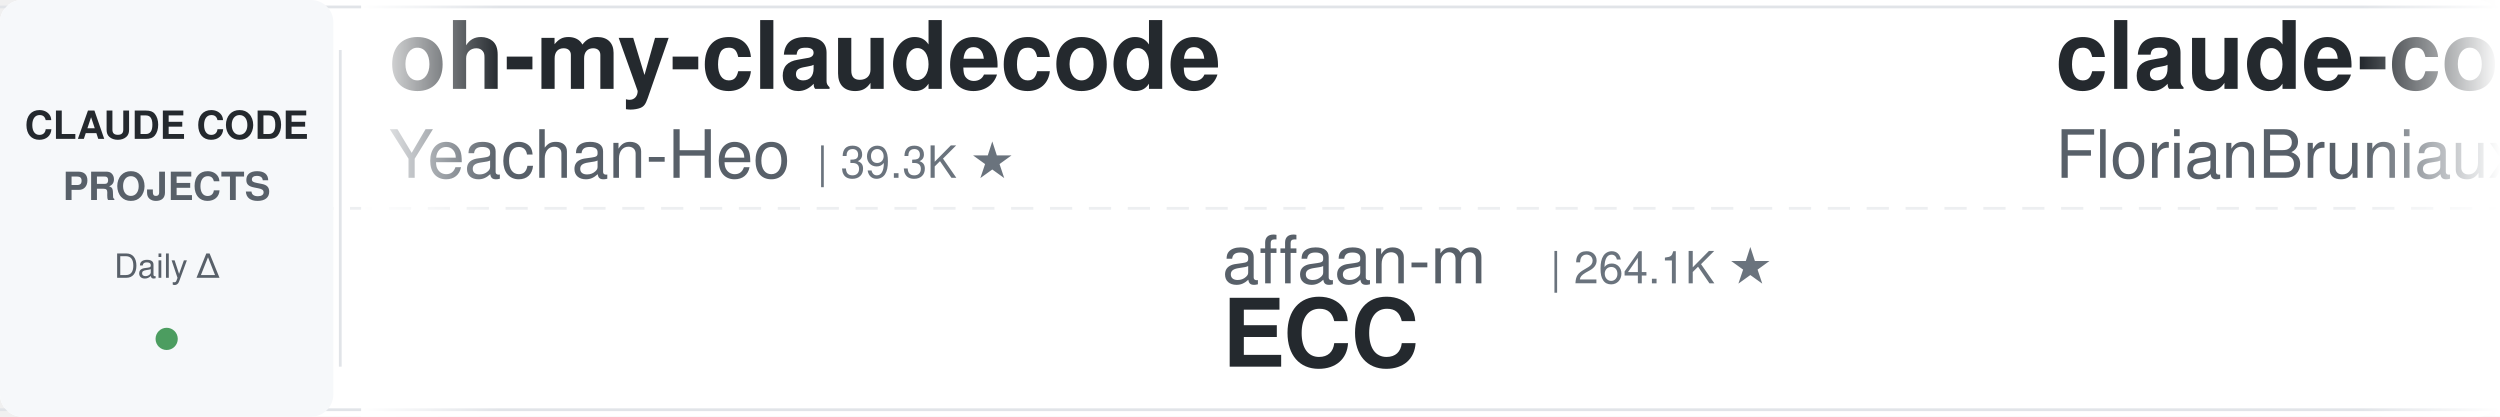
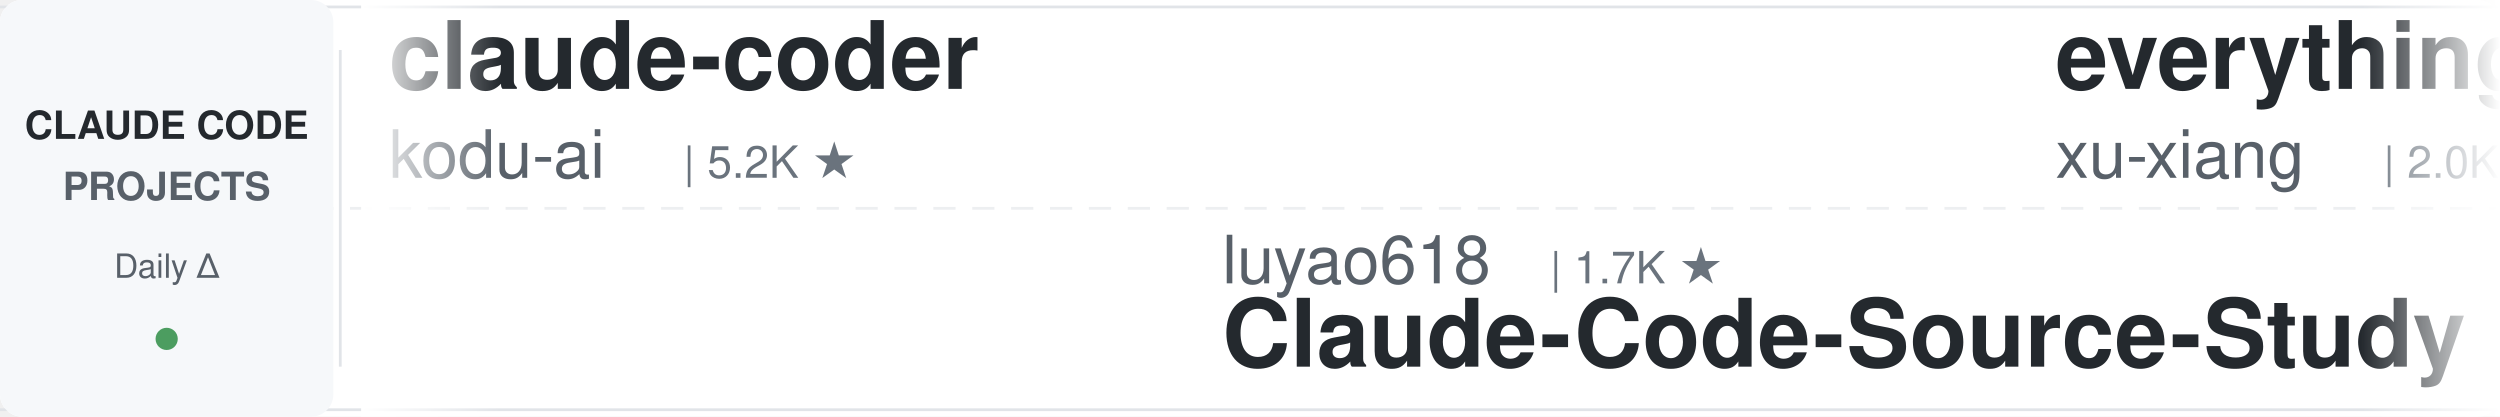
<svg xmlns="http://www.w3.org/2000/svg" width="900" height="150">
  <defs>
    <linearGradient id="leftFade" x1="0%" y1="0%" x2="100%" y2="0%">
      <stop offset="0%" style="stop-color:#ffffff;stop-opacity:1" />
      <stop offset="100%" style="stop-color:#ffffff;stop-opacity:0" />
    </linearGradient>
    <linearGradient id="rightFade" x1="0%" y1="0%" x2="100%" y2="0%">
      <stop offset="0%" style="stop-color:#ffffff;stop-opacity:0" />
      <stop offset="100%" style="stop-color:#ffffff;stop-opacity:1" />
    </linearGradient>
  </defs>
  <rect width="900" height="150" fill="#ffffff" rx="8" />
  <rect x="0" y="2" width="900" height="1" fill="#e1e4e8" />
  <rect x="0" y="147" width="900" height="1" fill="#e1e4e8" />
  <line x1="0" y1="75" x2="900" y2="75" stroke="#e1e4e8" stroke-width="1" stroke-dasharray="8 6" opacity="0.6" />
  <rect x="0" y="0" width="120" height="150" fill="#f6f8fa" rx="8" />
  <text x="60" y="50" font-family="-apple-system, BlinkMacSystemFont, 'Segoe UI', Helvetica, Arial, sans-serif" font-size="14" font-weight="600" fill="#24292e" text-anchor="middle">CLAUDE CODE</text>
  <text x="60" y="72" font-family="-apple-system, BlinkMacSystemFont, 'Segoe UI', Helvetica, Arial, sans-serif" font-size="14" font-weight="600" fill="#586069" text-anchor="middle">PROJECTS</text>
  <text x="60" y="100" font-family="-apple-system, BlinkMacSystemFont, 'Segoe UI', Helvetica, Arial, sans-serif" font-size="12" font-weight="500" fill="#586069" text-anchor="middle">Daily Δ</text>
  <circle cx="60" cy="122" r="4" fill="#22863a" opacity="0.8" />
  <rect x="122" y="18" width="1" height="114" fill="#e1e4e8" />
  <clipPath id="tickerClip">
    <rect x="130" y="0" width="770" height="150" />
  </clipPath>
  <g clip-path="url(#tickerClip)">
    <g id="tickerItems">
      <animateTransform attributeName="transform" attributeType="XML" type="translate" from="0 0" to="-3000 0" dur="54s" repeatCount="indefinite" />
      <g transform="translate(0, 0)">
-         <text x="140" y="32" font-family="-apple-system, BlinkMacSystemFont, 'Segoe UI', Helvetica, Arial, sans-serif" font-size="34" font-weight="600" fill="#24292e">oh-my-claudecode</text>
-         <text x="140" y="64" font-family="-apple-system, BlinkMacSystemFont, 'Segoe UI', Helvetica, Arial, sans-serif" font-size="24" font-weight="400" fill="#586069">Yeachan-Heo</text>
-         <text x="294" y="64" font-family="-apple-system, BlinkMacSystemFont, 'Segoe UI', Helvetica, Arial, sans-serif" font-size="16" font-weight="500" fill="#6a737d">| 39.3K ★</text>
+         <text x="140" y="32" font-family="-apple-system, BlinkMacSystemFont, 'Segoe UI', Helvetica, Arial, sans-serif" font-size="34" font-weight="600" fill="#24292e">claude-coder</text>
+         <text x="140" y="64" font-family="-apple-system, BlinkMacSystemFont, 'Segoe UI', Helvetica, Arial, sans-serif" font-size="24" font-weight="400" fill="#586069">kodu-ai</text>
+         <text x="246" y="64" font-family="-apple-system, BlinkMacSystemFont, 'Segoe UI', Helvetica, Arial, sans-serif" font-size="16" font-weight="500" fill="#6a737d">| 5.2K ★</text>
      </g>
      <g transform="translate(300, 0)">
-         <text x="140" y="102" font-family="-apple-system, BlinkMacSystemFont, 'Segoe UI', Helvetica, Arial, sans-serif" font-size="24" font-weight="400" fill="#586069">affaan-m</text>
-         <text x="258" y="102" font-family="-apple-system, BlinkMacSystemFont, 'Segoe UI', Helvetica, Arial, sans-serif" font-size="16" font-weight="500" fill="#6a737d">| 264.1K ★</text>
-         <text x="140" y="132" font-family="-apple-system, BlinkMacSystemFont, 'Segoe UI', Helvetica, Arial, sans-serif" font-size="34" font-weight="600" fill="#24292e">ECC</text>
-       </g>
-       <g transform="translate(600, 0)">
-         <text x="140" y="32" font-family="-apple-system, BlinkMacSystemFont, 'Segoe UI', Helvetica, Arial, sans-serif" font-size="34" font-weight="600" fill="#24292e">claude-code-ultimate-gui...</text>
-         <text x="140" y="64" font-family="-apple-system, BlinkMacSystemFont, 'Segoe UI', Helvetica, Arial, sans-serif" font-size="24" font-weight="400" fill="#586069">FlorianBruniaux</text>
-         <text x="342" y="64" font-family="-apple-system, BlinkMacSystemFont, 'Segoe UI', Helvetica, Arial, sans-serif" font-size="16" font-weight="500" fill="#6a737d">| 6.0K ★</text>
-       </g>
-       <g transform="translate(900, 0)">
-         <text x="140" y="102" font-family="-apple-system, BlinkMacSystemFont, 'Segoe UI', Helvetica, Arial, sans-serif" font-size="24" font-weight="400" fill="#586069">frankbria</text>
-         <text x="270" y="102" font-family="-apple-system, BlinkMacSystemFont, 'Segoe UI', Helvetica, Arial, sans-serif" font-size="16" font-weight="500" fill="#6a737d">| 9.6K ★</text>
-         <text x="140" y="132" font-family="-apple-system, BlinkMacSystemFont, 'Segoe UI', Helvetica, Arial, sans-serif" font-size="34" font-weight="600" fill="#24292e">ralph-claude-code</text>
-       </g>
-       <g transform="translate(1200, 0)">
-         <text x="140" y="32" font-family="-apple-system, BlinkMacSystemFont, 'Segoe UI', Helvetica, Arial, sans-serif" font-size="34" font-weight="600" fill="#24292e">claude-code-security-rev...</text>
-         <text x="140" y="64" font-family="-apple-system, BlinkMacSystemFont, 'Segoe UI', Helvetica, Arial, sans-serif" font-size="24" font-weight="400" fill="#586069">anthropics</text>
-         <text x="282" y="64" font-family="-apple-system, BlinkMacSystemFont, 'Segoe UI', Helvetica, Arial, sans-serif" font-size="16" font-weight="500" fill="#6a737d">| 6.3K ★</text>
-       </g>
-       <g transform="translate(1500, 0)">
-         <text x="140" y="102" font-family="-apple-system, BlinkMacSystemFont, 'Segoe UI', Helvetica, Arial, sans-serif" font-size="24" font-weight="400" fill="#586069">repowise-dev</text>
-         <text x="306" y="102" font-family="-apple-system, BlinkMacSystemFont, 'Segoe UI', Helvetica, Arial, sans-serif" font-size="16" font-weight="500" fill="#6a737d">| 1.2K ★</text>
-         <text x="140" y="132" font-family="-apple-system, BlinkMacSystemFont, 'Segoe UI', Helvetica, Arial, sans-serif" font-size="34" font-weight="600" fill="#24292e">claude-code-prompts</text>
-       </g>
-       <g transform="translate(1800, 0)">
-         <text x="140" y="32" font-family="-apple-system, BlinkMacSystemFont, 'Segoe UI', Helvetica, Arial, sans-serif" font-size="34" font-weight="600" fill="#24292e">claude-code-workflows</text>
-         <text x="140" y="64" font-family="-apple-system, BlinkMacSystemFont, 'Segoe UI', Helvetica, Arial, sans-serif" font-size="24" font-weight="400" fill="#586069">OneRedOak</text>
-         <text x="270" y="64" font-family="-apple-system, BlinkMacSystemFont, 'Segoe UI', Helvetica, Arial, sans-serif" font-size="16" font-weight="500" fill="#6a737d">| 3.9K ★</text>
-       </g>
-       <g transform="translate(2100, 0)">
        <text x="140" y="102" font-family="-apple-system, BlinkMacSystemFont, 'Segoe UI', Helvetica, Arial, sans-serif" font-size="24" font-weight="400" fill="#586069">luyao618</text>
        <text x="258" y="102" font-family="-apple-system, BlinkMacSystemFont, 'Segoe UI', Helvetica, Arial, sans-serif" font-size="16" font-weight="500" fill="#6a737d">| 1.7K ★</text>
        <text x="140" y="132" font-family="-apple-system, BlinkMacSystemFont, 'Segoe UI', Helvetica, Arial, sans-serif" font-size="34" font-weight="600" fill="#24292e">Claude-Code-Source-Study</text>
      </g>
+       <g transform="translate(600, 0)">
+         <text x="140" y="32" font-family="-apple-system, BlinkMacSystemFont, 'Segoe UI', Helvetica, Arial, sans-serif" font-size="34" font-weight="600" fill="#24292e">everything-claude-code-z...</text>
+         <text x="140" y="64" font-family="-apple-system, BlinkMacSystemFont, 'Segoe UI', Helvetica, Arial, sans-serif" font-size="24" font-weight="400" fill="#586069">xu-xiang</text>
+         <text x="258" y="64" font-family="-apple-system, BlinkMacSystemFont, 'Segoe UI', Helvetica, Arial, sans-serif" font-size="16" font-weight="500" fill="#6a737d">| 2.0K ★</text>
+       </g>
+       <g transform="translate(900, 0)">
+         <text x="140" y="102" font-family="-apple-system, BlinkMacSystemFont, 'Segoe UI', Helvetica, Arial, sans-serif" font-size="24" font-weight="400" fill="#586069">Yuyz0112</text>
+         <text x="258" y="102" font-family="-apple-system, BlinkMacSystemFont, 'Segoe UI', Helvetica, Arial, sans-serif" font-size="16" font-weight="500" fill="#6a737d">| 2.4K ★</text>
+         <text x="140" y="132" font-family="-apple-system, BlinkMacSystemFont, 'Segoe UI', Helvetica, Arial, sans-serif" font-size="34" font-weight="600" fill="#24292e">claude-code-reverse</text>
+       </g>
+       <g transform="translate(1200, 0)">
+         <text x="140" y="32" font-family="-apple-system, BlinkMacSystemFont, 'Segoe UI', Helvetica, Arial, sans-serif" font-size="34" font-weight="600" fill="#24292e">claude_code_src</text>
+         <text x="140" y="64" font-family="-apple-system, BlinkMacSystemFont, 'Segoe UI', Helvetica, Arial, sans-serif" font-size="24" font-weight="400" fill="#586069">ponponon</text>
+         <text x="258" y="64" font-family="-apple-system, BlinkMacSystemFont, 'Segoe UI', Helvetica, Arial, sans-serif" font-size="16" font-weight="500" fill="#6a737d">| 2.3K ★</text>
+       </g>
+       <g transform="translate(1500, 0)">
+         <text x="140" y="102" font-family="-apple-system, BlinkMacSystemFont, 'Segoe UI', Helvetica, Arial, sans-serif" font-size="24" font-weight="400" fill="#586069">anthropics</text>
+         <text x="282" y="102" font-family="-apple-system, BlinkMacSystemFont, 'Segoe UI', Helvetica, Arial, sans-serif" font-size="16" font-weight="500" fill="#6a737d">| 8.9K ★</text>
+         <text x="140" y="132" font-family="-apple-system, BlinkMacSystemFont, 'Segoe UI', Helvetica, Arial, sans-serif" font-size="34" font-weight="600" fill="#24292e">claude-code-action</text>
+       </g>
+       <g transform="translate(1800, 0)">
+         <text x="140" y="32" font-family="-apple-system, BlinkMacSystemFont, 'Segoe UI', Helvetica, Arial, sans-serif" font-size="34" font-weight="600" fill="#24292e">claude-code-prompts</text>
+         <text x="140" y="64" font-family="-apple-system, BlinkMacSystemFont, 'Segoe UI', Helvetica, Arial, sans-serif" font-size="24" font-weight="400" fill="#586069">repowise-dev</text>
+         <text x="306" y="64" font-family="-apple-system, BlinkMacSystemFont, 'Segoe UI', Helvetica, Arial, sans-serif" font-size="16" font-weight="500" fill="#6a737d">| 1.2K ★</text>
+       </g>
+       <g transform="translate(2100, 0)">
+         <text x="140" y="102" font-family="-apple-system, BlinkMacSystemFont, 'Segoe UI', Helvetica, Arial, sans-serif" font-size="24" font-weight="400" fill="#586069">shanraisshan</text>
+         <text x="306" y="102" font-family="-apple-system, BlinkMacSystemFont, 'Segoe UI', Helvetica, Arial, sans-serif" font-size="16" font-weight="500" fill="#6a737d">| 66.2K ★</text>
+         <text x="140" y="132" font-family="-apple-system, BlinkMacSystemFont, 'Segoe UI', Helvetica, Arial, sans-serif" font-size="34" font-weight="600" fill="#24292e">claude-code-best-practic...</text>
+       </g>
      <g transform="translate(2400, 0)">
-         <text x="140" y="32" font-family="-apple-system, BlinkMacSystemFont, 'Segoe UI', Helvetica, Arial, sans-serif" font-size="34" font-weight="600" fill="#24292e">awesome-claude-code-suba...</text>
-         <text x="140" y="64" font-family="-apple-system, BlinkMacSystemFont, 'Segoe UI', Helvetica, Arial, sans-serif" font-size="24" font-weight="400" fill="#586069">VoltAgent</text>
-         <text x="270" y="64" font-family="-apple-system, BlinkMacSystemFont, 'Segoe UI', Helvetica, Arial, sans-serif" font-size="16" font-weight="500" fill="#6a737d">| 25.2K ★</text>
+         <text x="140" y="32" font-family="-apple-system, BlinkMacSystemFont, 'Segoe UI', Helvetica, Arial, sans-serif" font-size="34" font-weight="600" fill="#24292e">arcads-claude-code</text>
+         <text x="140" y="64" font-family="-apple-system, BlinkMacSystemFont, 'Segoe UI', Helvetica, Arial, sans-serif" font-size="24" font-weight="400" fill="#586069">krusemediallc</text>
+         <text x="318" y="64" font-family="-apple-system, BlinkMacSystemFont, 'Segoe UI', Helvetica, Arial, sans-serif" font-size="16" font-weight="500" fill="#6a737d">| 1.5K ★</text>
      </g>
      <g transform="translate(2700, 0)">
-         <text x="140" y="102" font-family="-apple-system, BlinkMacSystemFont, 'Segoe UI', Helvetica, Arial, sans-serif" font-size="24" font-weight="400" fill="#586069">asgeirtj</text>
-         <text x="258" y="102" font-family="-apple-system, BlinkMacSystemFont, 'Segoe UI', Helvetica, Arial, sans-serif" font-size="16" font-weight="500" fill="#6a737d">| 67.9K ★</text>
-         <text x="140" y="132" font-family="-apple-system, BlinkMacSystemFont, 'Segoe UI', Helvetica, Arial, sans-serif" font-size="34" font-weight="600" fill="#24292e">system_prompts_leaks</text>
+         <text x="140" y="102" font-family="-apple-system, BlinkMacSystemFont, 'Segoe UI', Helvetica, Arial, sans-serif" font-size="24" font-weight="400" fill="#586069">Chachamaru127</text>
+         <text x="318" y="102" font-family="-apple-system, BlinkMacSystemFont, 'Segoe UI', Helvetica, Arial, sans-serif" font-size="16" font-weight="500" fill="#6a737d">| 3.1K ★</text>
+         <text x="140" y="132" font-family="-apple-system, BlinkMacSystemFont, 'Segoe UI', Helvetica, Arial, sans-serif" font-size="34" font-weight="600" fill="#24292e">claude-code-harness</text>
      </g>
      <g transform="translate(3000, 0)">
-         <text x="140" y="32" font-family="-apple-system, BlinkMacSystemFont, 'Segoe UI', Helvetica, Arial, sans-serif" font-size="34" font-weight="600" fill="#24292e">oh-my-claudecode</text>
-         <text x="140" y="64" font-family="-apple-system, BlinkMacSystemFont, 'Segoe UI', Helvetica, Arial, sans-serif" font-size="24" font-weight="400" fill="#586069">Yeachan-Heo</text>
-         <text x="294" y="64" font-family="-apple-system, BlinkMacSystemFont, 'Segoe UI', Helvetica, Arial, sans-serif" font-size="16" font-weight="500" fill="#6a737d">| 39.3K ★</text>
+         <text x="140" y="32" font-family="-apple-system, BlinkMacSystemFont, 'Segoe UI', Helvetica, Arial, sans-serif" font-size="34" font-weight="600" fill="#24292e">claude-coder</text>
+         <text x="140" y="64" font-family="-apple-system, BlinkMacSystemFont, 'Segoe UI', Helvetica, Arial, sans-serif" font-size="24" font-weight="400" fill="#586069">kodu-ai</text>
+         <text x="246" y="64" font-family="-apple-system, BlinkMacSystemFont, 'Segoe UI', Helvetica, Arial, sans-serif" font-size="16" font-weight="500" fill="#6a737d">| 5.2K ★</text>
      </g>
      <g transform="translate(3300, 0)">
-         <text x="140" y="102" font-family="-apple-system, BlinkMacSystemFont, 'Segoe UI', Helvetica, Arial, sans-serif" font-size="24" font-weight="400" fill="#586069">affaan-m</text>
-         <text x="258" y="102" font-family="-apple-system, BlinkMacSystemFont, 'Segoe UI', Helvetica, Arial, sans-serif" font-size="16" font-weight="500" fill="#6a737d">| 264.1K ★</text>
-         <text x="140" y="132" font-family="-apple-system, BlinkMacSystemFont, 'Segoe UI', Helvetica, Arial, sans-serif" font-size="34" font-weight="600" fill="#24292e">ECC</text>
+         <text x="140" y="102" font-family="-apple-system, BlinkMacSystemFont, 'Segoe UI', Helvetica, Arial, sans-serif" font-size="24" font-weight="400" fill="#586069">luyao618</text>
+         <text x="258" y="102" font-family="-apple-system, BlinkMacSystemFont, 'Segoe UI', Helvetica, Arial, sans-serif" font-size="16" font-weight="500" fill="#6a737d">| 1.7K ★</text>
+         <text x="140" y="132" font-family="-apple-system, BlinkMacSystemFont, 'Segoe UI', Helvetica, Arial, sans-serif" font-size="34" font-weight="600" fill="#24292e">Claude-Code-Source-Study</text>
      </g>
      <g transform="translate(3600, 0)">
-         <text x="140" y="32" font-family="-apple-system, BlinkMacSystemFont, 'Segoe UI', Helvetica, Arial, sans-serif" font-size="34" font-weight="600" fill="#24292e">claude-code-ultimate-gui...</text>
-         <text x="140" y="64" font-family="-apple-system, BlinkMacSystemFont, 'Segoe UI', Helvetica, Arial, sans-serif" font-size="24" font-weight="400" fill="#586069">FlorianBruniaux</text>
-         <text x="342" y="64" font-family="-apple-system, BlinkMacSystemFont, 'Segoe UI', Helvetica, Arial, sans-serif" font-size="16" font-weight="500" fill="#6a737d">| 6.0K ★</text>
+         <text x="140" y="32" font-family="-apple-system, BlinkMacSystemFont, 'Segoe UI', Helvetica, Arial, sans-serif" font-size="34" font-weight="600" fill="#24292e">everything-claude-code-z...</text>
+         <text x="140" y="64" font-family="-apple-system, BlinkMacSystemFont, 'Segoe UI', Helvetica, Arial, sans-serif" font-size="24" font-weight="400" fill="#586069">xu-xiang</text>
+         <text x="258" y="64" font-family="-apple-system, BlinkMacSystemFont, 'Segoe UI', Helvetica, Arial, sans-serif" font-size="16" font-weight="500" fill="#6a737d">| 2.0K ★</text>
      </g>
      <g transform="translate(3900, 0)">
-         <text x="140" y="102" font-family="-apple-system, BlinkMacSystemFont, 'Segoe UI', Helvetica, Arial, sans-serif" font-size="24" font-weight="400" fill="#586069">frankbria</text>
-         <text x="270" y="102" font-family="-apple-system, BlinkMacSystemFont, 'Segoe UI', Helvetica, Arial, sans-serif" font-size="16" font-weight="500" fill="#6a737d">| 9.6K ★</text>
-         <text x="140" y="132" font-family="-apple-system, BlinkMacSystemFont, 'Segoe UI', Helvetica, Arial, sans-serif" font-size="34" font-weight="600" fill="#24292e">ralph-claude-code</text>
+         <text x="140" y="102" font-family="-apple-system, BlinkMacSystemFont, 'Segoe UI', Helvetica, Arial, sans-serif" font-size="24" font-weight="400" fill="#586069">Yuyz0112</text>
+         <text x="258" y="102" font-family="-apple-system, BlinkMacSystemFont, 'Segoe UI', Helvetica, Arial, sans-serif" font-size="16" font-weight="500" fill="#6a737d">| 2.4K ★</text>
+         <text x="140" y="132" font-family="-apple-system, BlinkMacSystemFont, 'Segoe UI', Helvetica, Arial, sans-serif" font-size="34" font-weight="600" fill="#24292e">claude-code-reverse</text>
      </g>
    </g>
  </g>
  <rect x="130" y="0" width="50" height="150" fill="url(#leftFade)" />
  <rect x="850" y="0" width="50" height="150" fill="url(#rightFade)" />
</svg>
